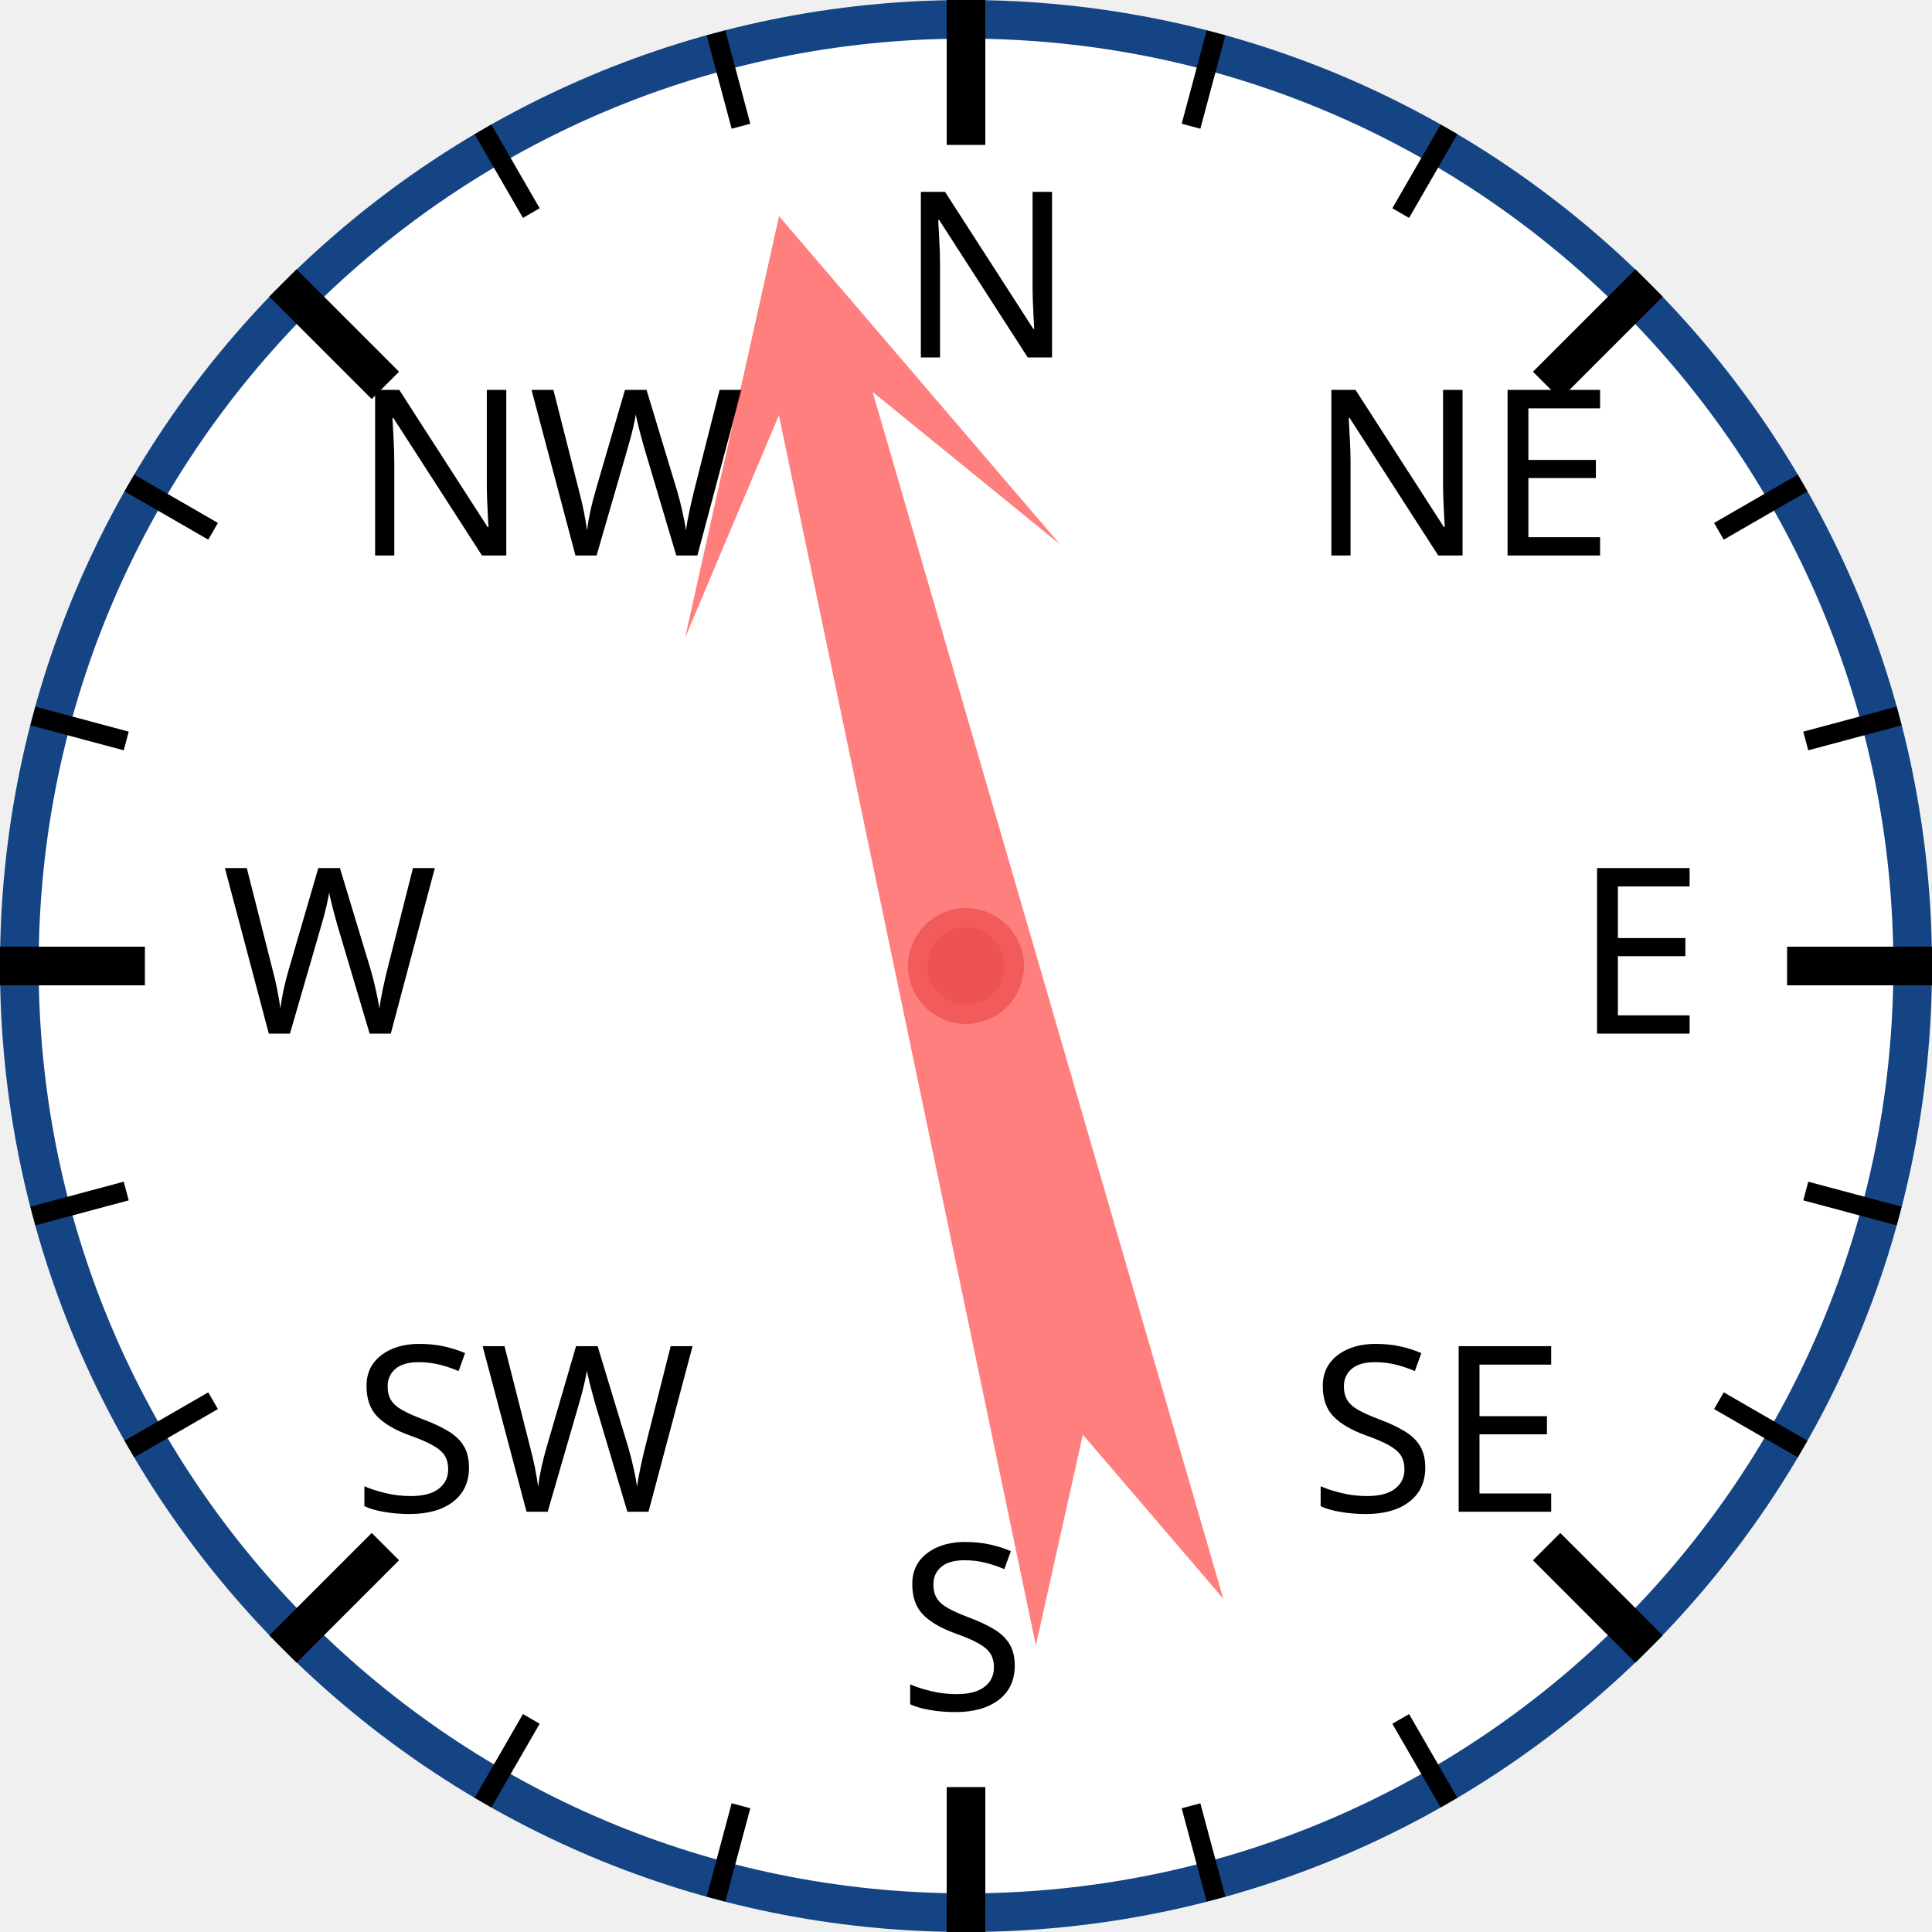
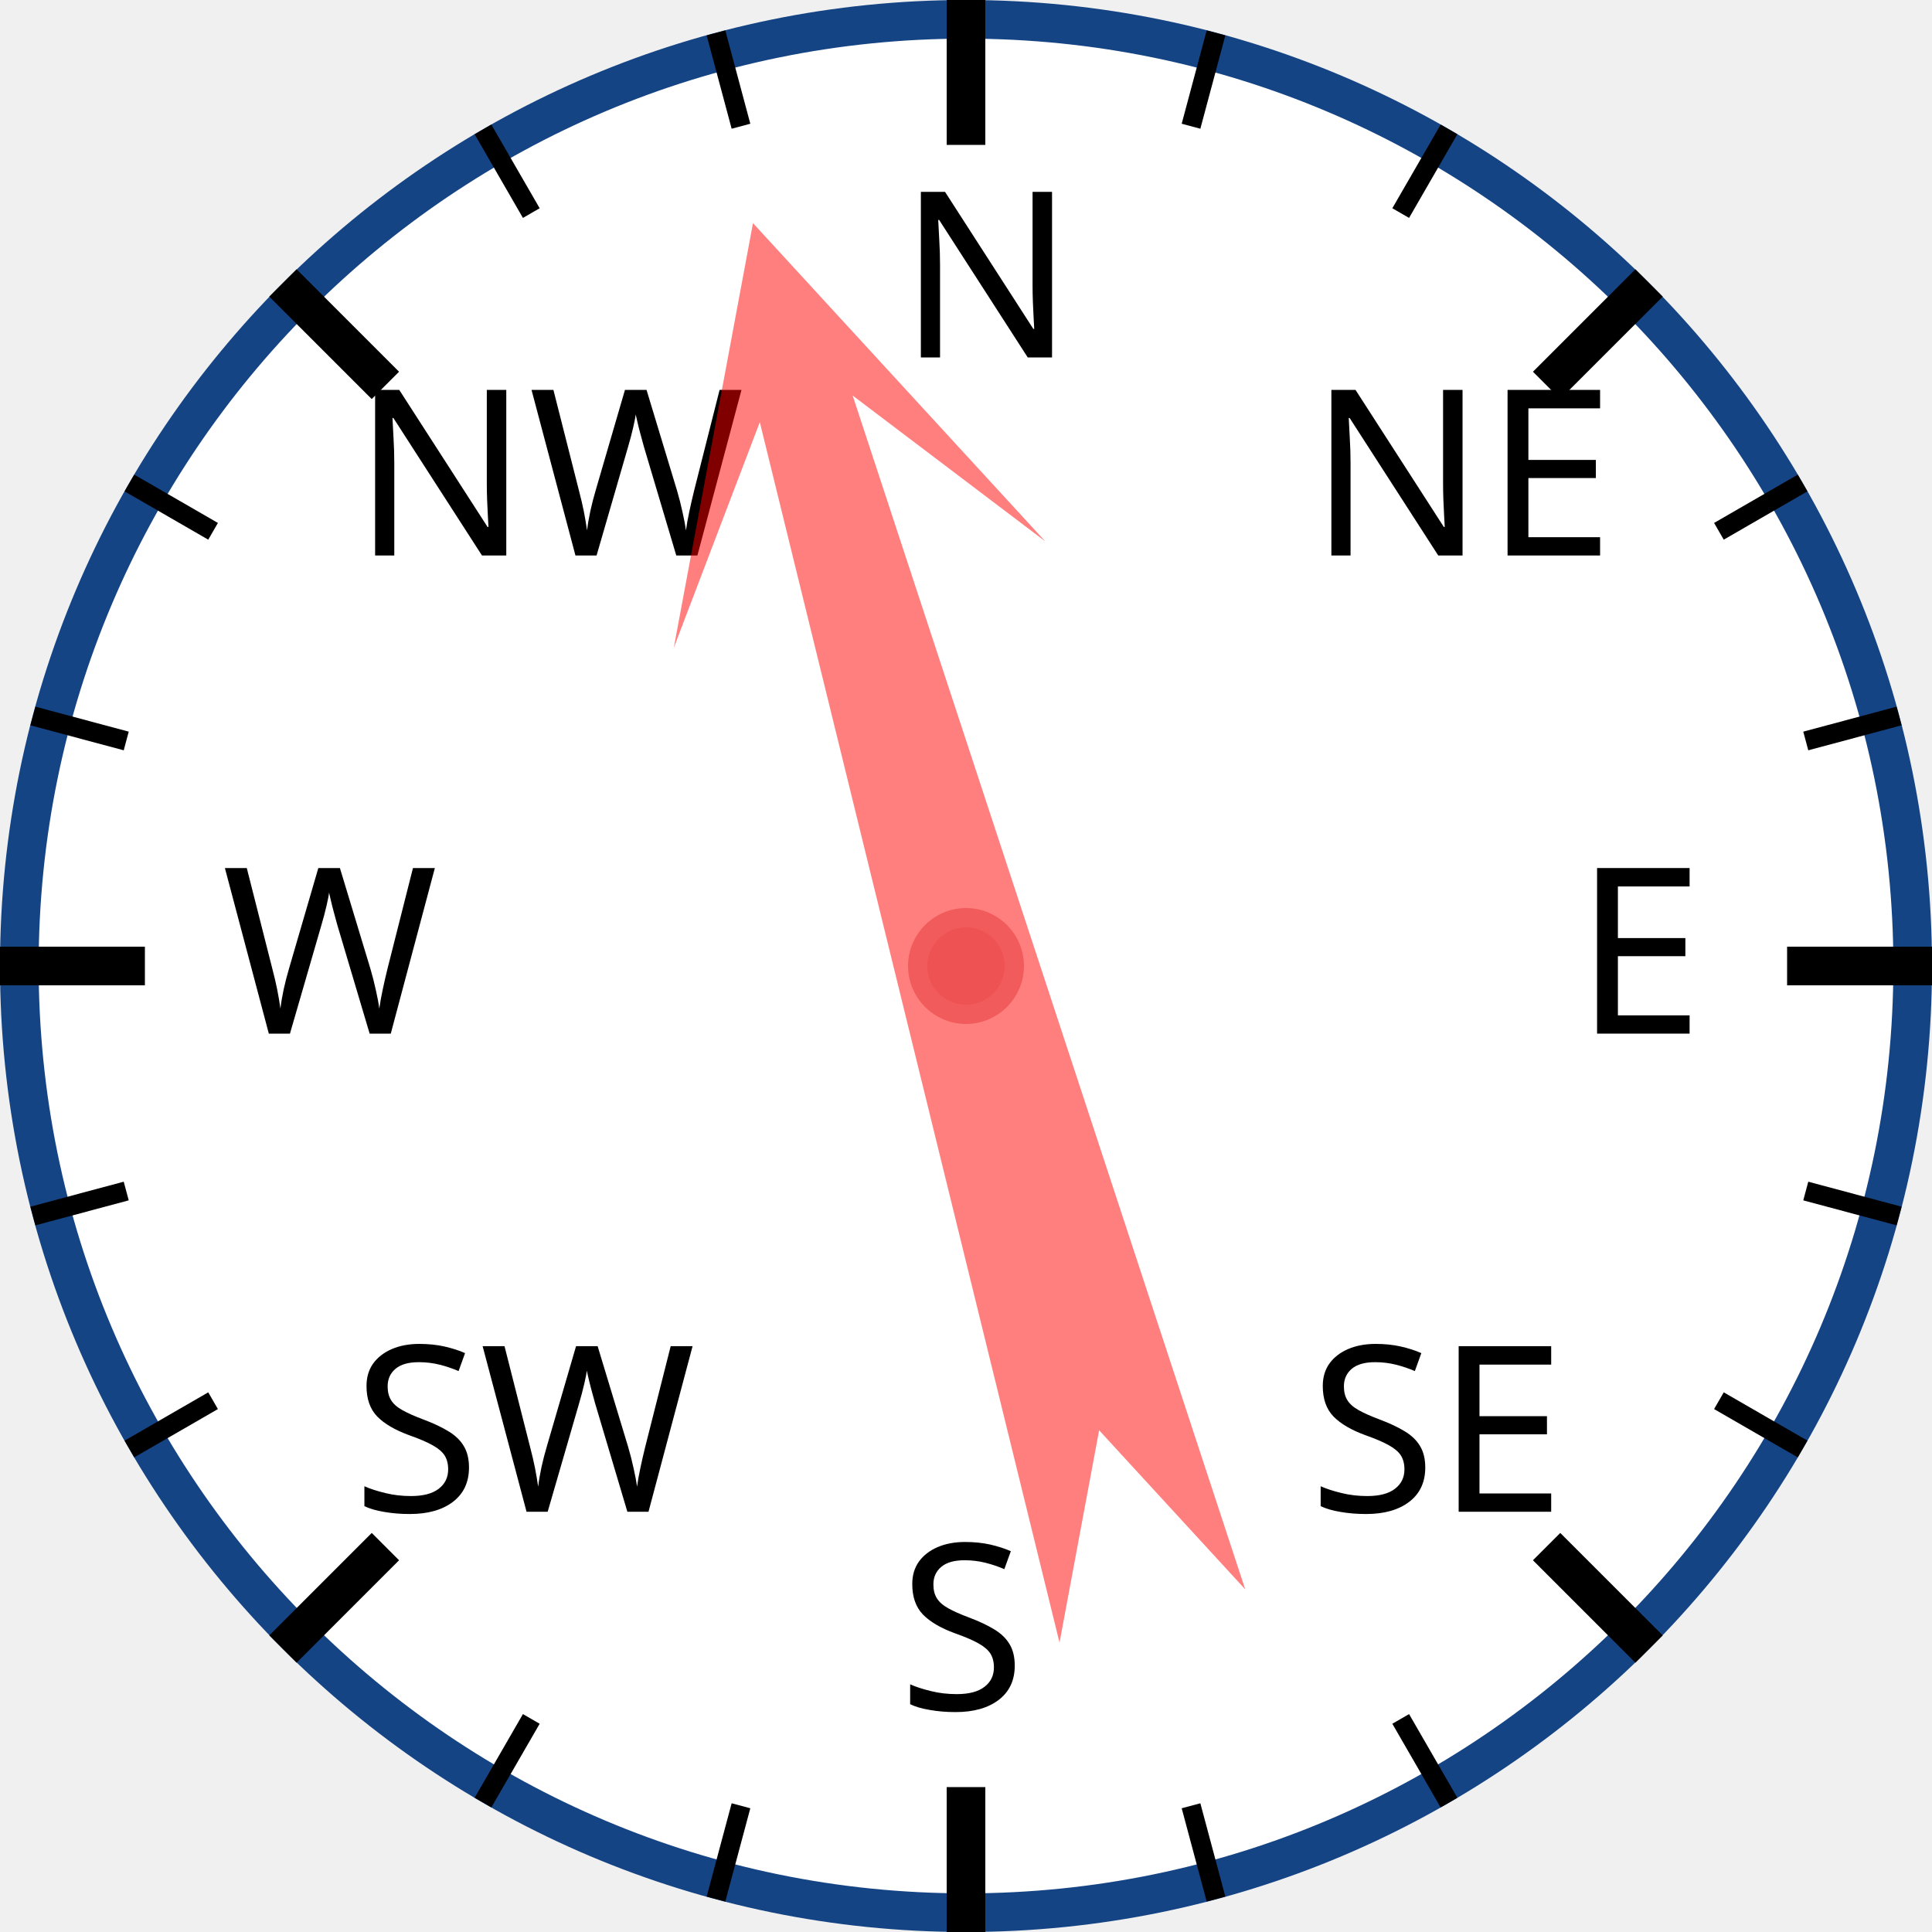
<svg xmlns="http://www.w3.org/2000/svg" width="120px" height="120px" viewBox="0 0 200 200">
  <circle cx="100" cy="100" r="98" style="fill: white; stroke: #154485; stroke-width: 4;" />
  <text x="93.0" y="37.0" style="font-family: sans-serif; font-size: 18pt;">N</text>
  <line x1="100.0" y1="0.0" x2="100.0" y2="15.0" style="stroke: black; stroke-width: 4;" />
  <line x1="74.118" y1="3.407" x2="76.706" y2="13.067" style="stroke: black; stroke-width: 2;" />
  <line x1="50" y1="13.397" x2="55" y2="22.058" style="stroke: black; stroke-width: 2;" />
  <text x="36.503" y="57.503" style="font-family: sans-serif; font-size: 18pt;">NW</text>
  <line x1="29.289" y1="29.289" x2="39.896" y2="39.896" style="stroke: black; stroke-width: 4;" />
  <line x1="13.397" y1="50" x2="22.058" y2="55" style="stroke: black; stroke-width: 2;" />
  <line x1="3.407" y1="74.118" x2="13.067" y2="76.706" style="stroke: black; stroke-width: 2;" />
  <text x="23.0" y="107.0" style="font-family: sans-serif; font-size: 18pt;">W</text>
  <line x1="0.0" y1="100.0" x2="15.0" y2="100.0" style="stroke: black; stroke-width: 4;" />
  <line x1="3.407" y1="125.882" x2="13.067" y2="123.294" style="stroke: black; stroke-width: 2;" />
  <line x1="13.397" y1="150" x2="22.058" y2="145" style="stroke: black; stroke-width: 2;" />
  <text x="36.503" y="156.497" style="font-family: sans-serif; font-size: 18pt;">SW</text>
  <line x1="29.289" y1="170.711" x2="39.896" y2="160.104" style="stroke: black; stroke-width: 4;" />
  <line x1="50" y1="186.603" x2="55" y2="177.942" style="stroke: black; stroke-width: 2;" />
  <line x1="74.118" y1="196.593" x2="76.706" y2="186.933" style="stroke: black; stroke-width: 2;" />
  <text x="93" y="177.0" style="font-family: sans-serif; font-size: 18pt;">S</text>
  <line x1="100" y1="200.0" x2="100" y2="185.0" style="stroke: black; stroke-width: 4;" />
  <line x1="125.882" y1="196.593" x2="123.294" y2="186.933" style="stroke: black; stroke-width: 2;" />
  <line x1="150.0" y1="186.603" x2="145.0" y2="177.942" style="stroke: black; stroke-width: 2;" />
  <text x="135.497" y="156.497" style="font-family: sans-serif; font-size: 18pt;">SE</text>
  <line x1="170.711" y1="170.711" x2="160.104" y2="160.104" style="stroke: black; stroke-width: 4;" />
  <line x1="186.603" y1="150" x2="177.942" y2="145" style="stroke: black; stroke-width: 2;" />
  <line x1="196.593" y1="125.882" x2="186.933" y2="123.294" style="stroke: black; stroke-width: 2;" />
  <text x="163.0" y="107" style="font-family: sans-serif; font-size: 18pt;">E</text>
  <line x1="200.0" y1="100" x2="185.0" y2="100" style="stroke: black; stroke-width: 4;" />
  <line x1="196.593" y1="74.118" x2="186.933" y2="76.706" style="stroke: black; stroke-width: 2;" />
  <line x1="186.603" y1="50" x2="177.942" y2="55" style="stroke: black; stroke-width: 2;" />
  <text x="135.497" y="57.503" style="font-family: sans-serif; font-size: 18pt;">NE</text>
  <line x1="170.711" y1="29.289" x2="160.104" y2="39.896" style="stroke: black; stroke-width: 4;" />
  <line x1="150" y1="13.397" x2="145" y2="22.058" style="stroke: black; stroke-width: 2;" />
  <line x1="125.882" y1="3.407" x2="123.294" y2="13.067" style="stroke: black; stroke-width: 2;" />
-   <polygon points="100 20 120 60 105 40 110 170 100 150 90 170 95 40 80 60" style="fill: red; fill-opacity: 0.5;" transform="rotate(346,100,100)" />
+   <polygon points="100 20 120 60 105 40 110 170 100 150 90 170 95 40 80 60" style="fill: red; fill-opacity: 0.5;" transform="rotate(344,100,100)" />
  <circle cx="100" cy="100" r="5" style="fill: #EE5252; stroke: #F25B5B; stroke-width: 2;" />
</svg>
